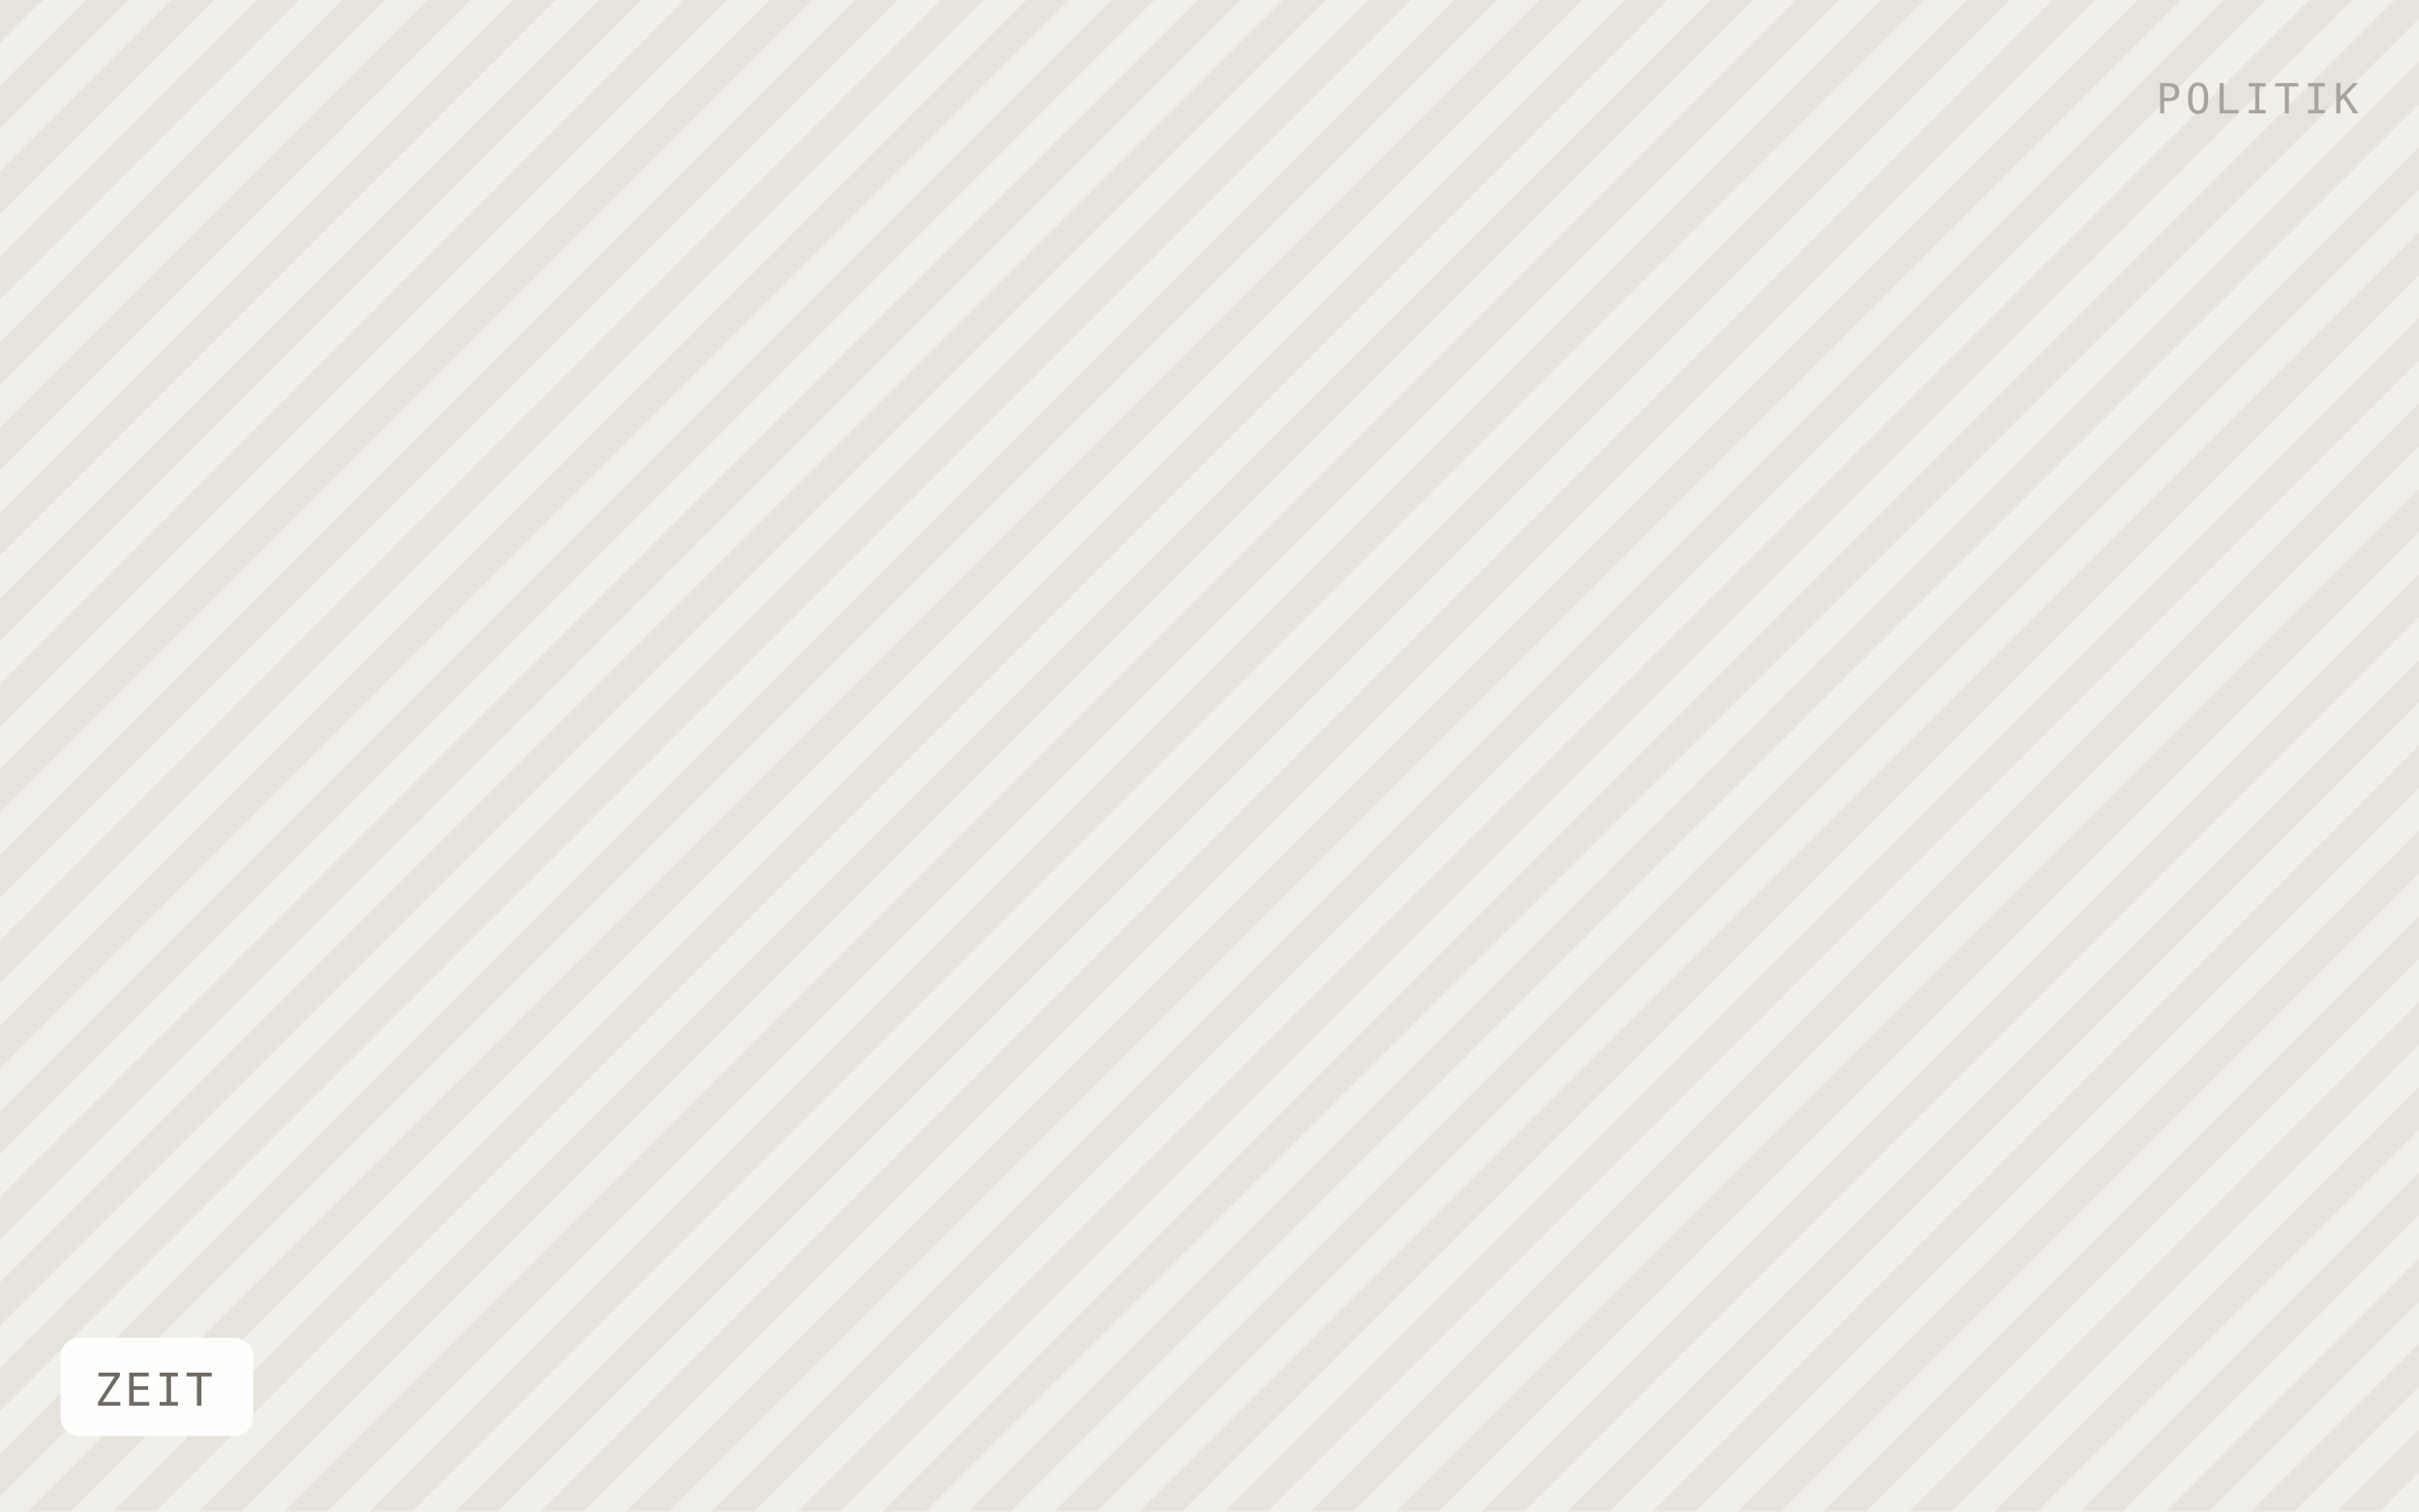
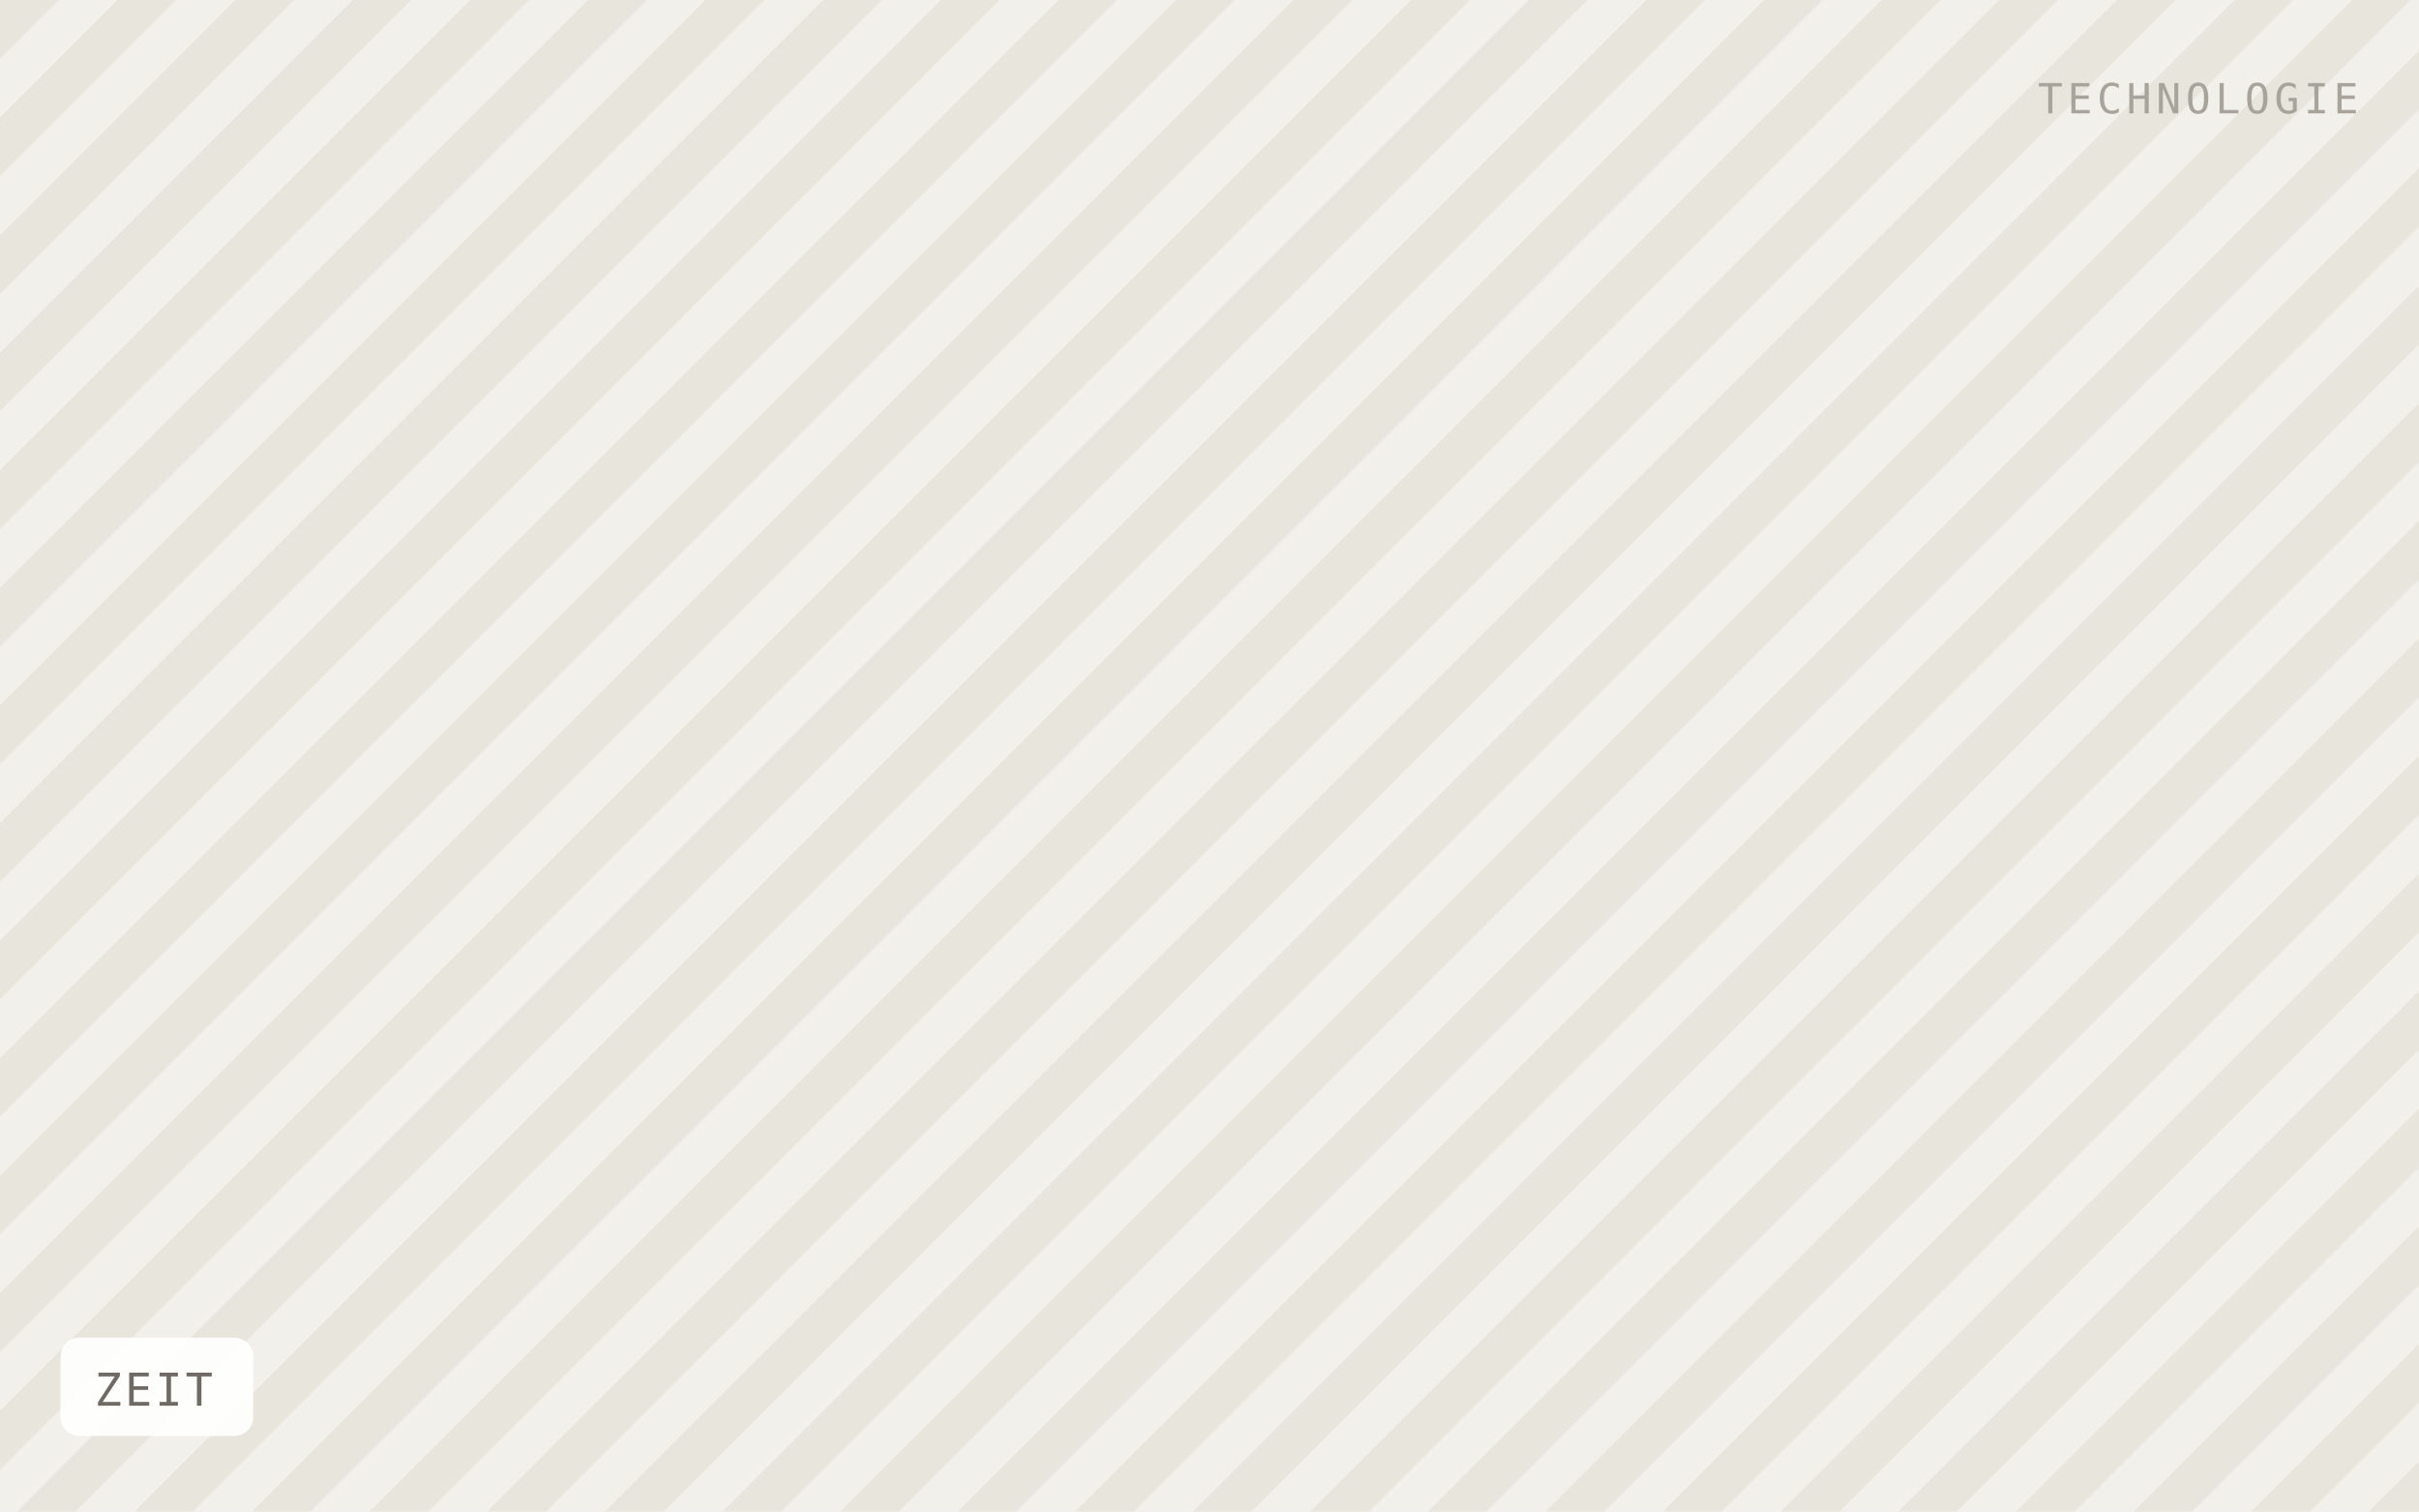
<svg xmlns="http://www.w3.org/2000/svg" viewBox="0 0 640 400" width="640" height="400" role="img" aria-label="ZEIT">
  <defs>
-     <pattern id="h" width="16" height="16" patternTransform="rotate(45)" patternUnits="userSpaceOnUse">
-       <rect width="16" height="16" fill="#f1efe9" />
-       <rect width="8" height="16" fill="#e6e3db" />
+     <pattern id="h" width="22" height="22" patternTransform="rotate(45)" patternUnits="userSpaceOnUse">
+       <rect width="22" height="22" fill="#f2f0ea" />
+       <rect width="11" height="22" fill="#e8e5dd" />
    </pattern>
  </defs>
  <rect width="640" height="400" fill="url(#h)" />
  <rect x="16" y="354" width="51" height="26" rx="5" fill="#ffffff" fill-opacity="0.92" />
  <text x="25" y="372" font-family="IBM Plex Mono, Menlo, monospace" font-size="12" letter-spacing="0.8" fill="#6f6b64">ZEIT</text>
-   <text x="624" y="30" text-anchor="end" font-family="IBM Plex Mono, Menlo, monospace" font-size="11" letter-spacing="1.2" fill="#a8a49c">POLITIK</text>
+   <text x="624" y="30" text-anchor="end" font-family="IBM Plex Mono, Menlo, monospace" font-size="11" letter-spacing="1.2" fill="#a8a49c">TECHNOLOGIE</text>
</svg>
